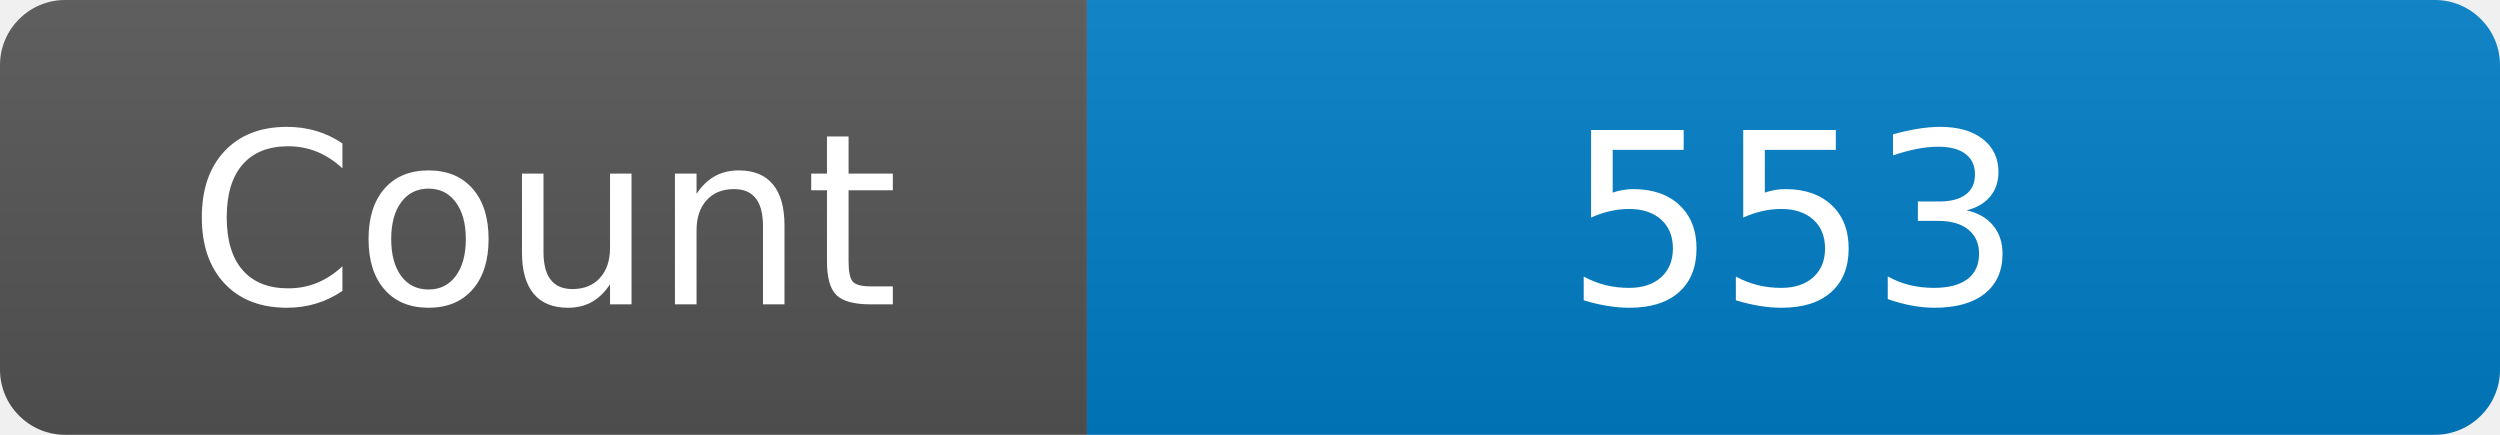
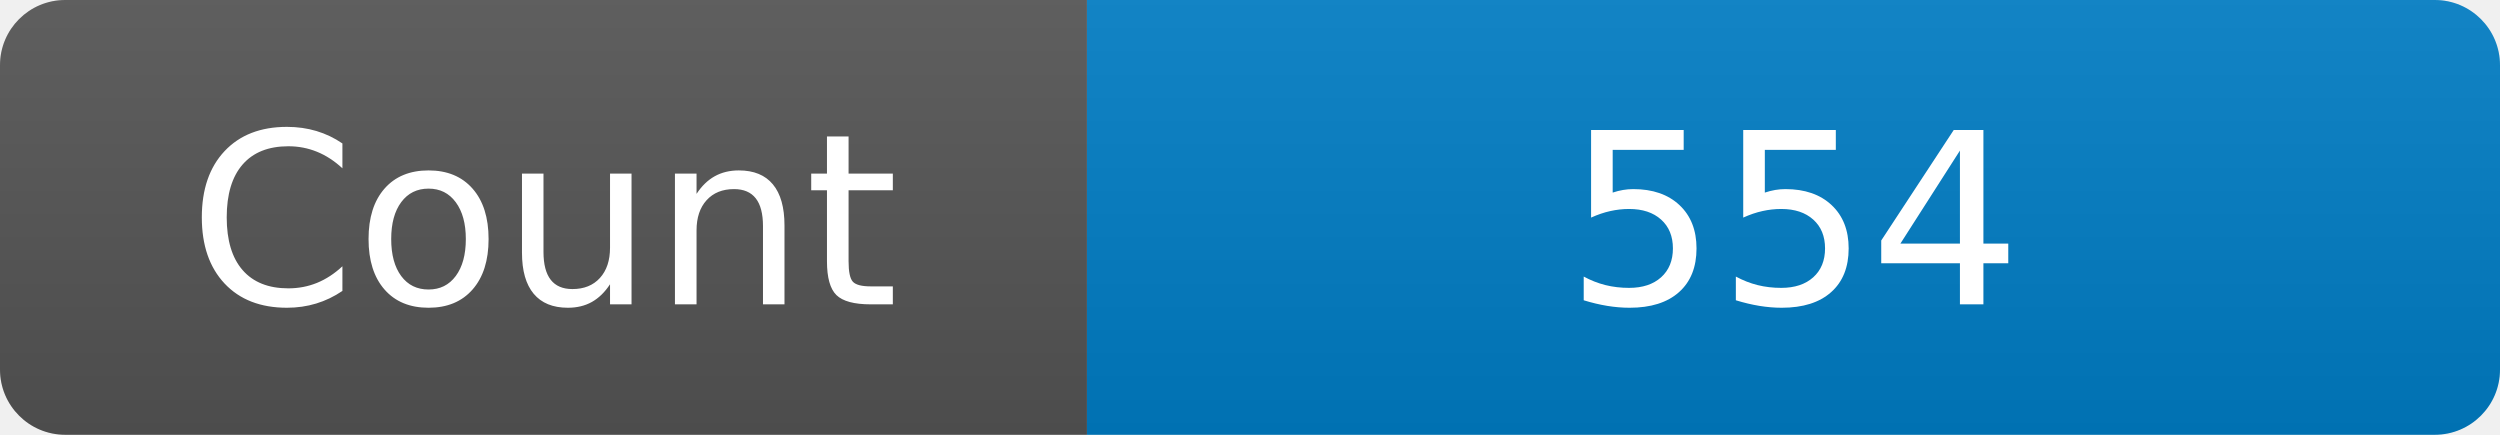
<svg xmlns="http://www.w3.org/2000/svg" width="115" height="20" role="img" aria-label="Maintained?: yes">
  <linearGradient id="s" x2="0" y2="100%">
    <stop offset="0" stop-color="#bbb" stop-opacity=".1" />
    <stop offset="1" stop-opacity=".1" />
  </linearGradient>
  <clipPath id="r">
    <rect width="115" height="20" rx="3" fill="#fff" />
  </clipPath>
  <g clip-path="url(#r)">
    <rect width="50" height="20" fill="#555" />
    <rect x="50" width="160" height="20" fill="#007ec6" />
    <rect width="115" height="20" fill="url(#s)" />
  </g>
  <g fill="#fff" text-anchor="middle" font-family="Verdana,Geneva,DejaVu Sans,sans-serif" font-size="110">
    <text x="250" y="140" transform="scale(.1)" fill="#fff">Count</text>
-     <text x="825" y="140" transform="scale(.1)" fill="#fff">553</text>
+     <text x="825" y="140" transform="scale(.1)" fill="#fff">554</text>
  </g>
</svg>
